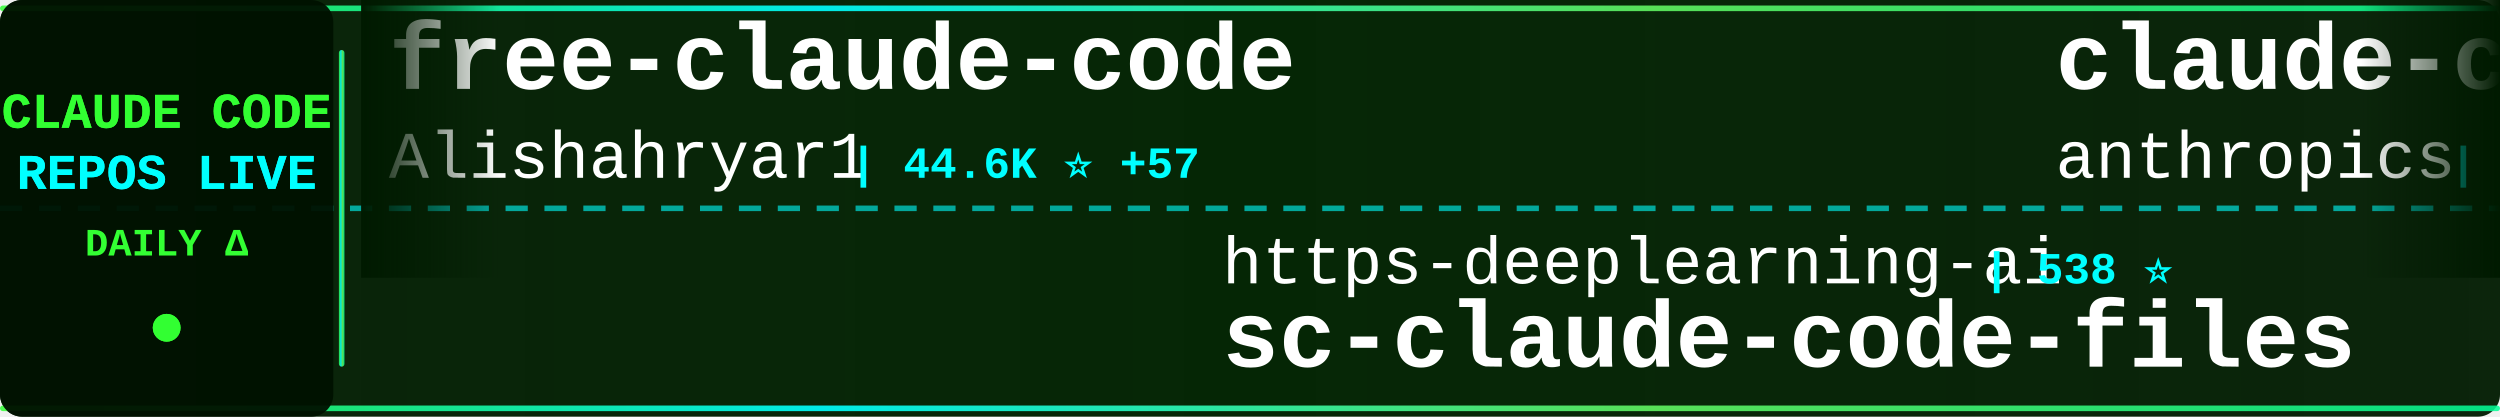
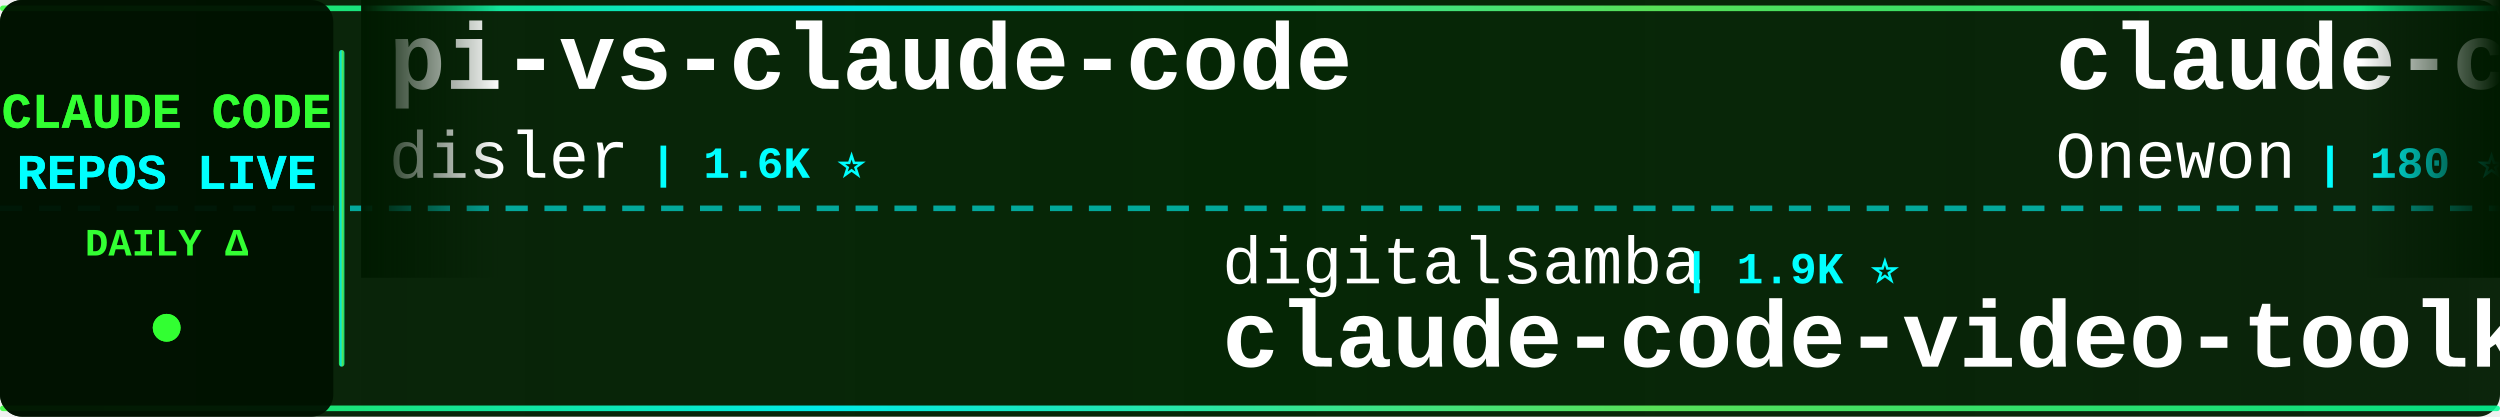
<svg xmlns="http://www.w3.org/2000/svg" width="900" height="150">
  <defs>
    <linearGradient id="tickerBg" x1="0%" y1="0%" x2="100%" y2="0%">
      <stop offset="0%" style="stop-color:#001a00;stop-opacity:0.95" />
      <stop offset="50%" style="stop-color:#002200;stop-opacity:0.98" />
      <stop offset="100%" style="stop-color:#001a00;stop-opacity:0.95" />
    </linearGradient>
    <linearGradient id="borderGrad" x1="0%" y1="0%" x2="100%" y2="0%">
      <stop offset="0%" style="stop-color:#33ff33;stop-opacity:0.85">
        <animate attributeName="stop-opacity" values="0.85;1;0.85" dur="2s" repeatCount="indefinite" />
      </stop>
      <stop offset="33%" style="stop-color:#00ffff;stop-opacity:0.9">
        <animate attributeName="stop-opacity" values="0.9;1;0.9" dur="2.2s" repeatCount="indefinite" />
      </stop>
      <stop offset="66%" style="stop-color:#66ff66;stop-opacity:0.85">
        <animate attributeName="stop-opacity" values="0.85;1;0.85" dur="1.8s" repeatCount="indefinite" />
      </stop>
      <stop offset="100%" style="stop-color:#00ff99;stop-opacity:0.85">
        <animate attributeName="stop-opacity" values="0.85;1;0.85" dur="2s" repeatCount="indefinite" />
      </stop>
    </linearGradient>
    <filter id="textGlow">
      <feGaussianBlur stdDeviation="0.1" result="coloredBlur" />
      <feMerge>
        <feMergeNode in="coloredBlur" />
        <feMergeNode in="SourceGraphic" />
      </feMerge>
    </filter>
    <filter id="metricGlow">
      <feGaussianBlur stdDeviation="0.2" result="coloredBlur" />
      <feMerge>
        <feMergeNode in="coloredBlur" />
        <feMergeNode in="SourceGraphic" />
      </feMerge>
    </filter>
    <linearGradient id="leftFade" x1="0%" y1="0%" x2="100%" y2="0%">
      <stop offset="0%" style="stop-color:#001a00;stop-opacity:1" />
      <stop offset="100%" style="stop-color:#001a00;stop-opacity:0" />
    </linearGradient>
    <linearGradient id="rightFade" x1="0%" y1="0%" x2="100%" y2="0%">
      <stop offset="0%" style="stop-color:#001a00;stop-opacity:0" />
      <stop offset="100%" style="stop-color:#001a00;stop-opacity:1" />
    </linearGradient>
  </defs>
  <rect width="900" height="150" fill="url(#tickerBg)" rx="8" />
  <rect x="0" y="2" width="900" height="2" fill="url(#borderGrad)" rx="1" />
  <rect x="0" y="146" width="900" height="2" fill="url(#borderGrad)" rx="1" />
  <line x1="0" y1="75" x2="900" y2="75" stroke="#00ffff" stroke-width="2" stroke-dasharray="8 6" opacity="0.6" />
  <rect x="0" y="0" width="120" height="150" fill="#001100" opacity="0.95" rx="8" />
  <text x="60" y="46" font-family="'Courier New', monospace" font-size="18" font-weight="bold" fill="#33ff33" text-anchor="middle" filter="url(#textGlow)">
    CLAUDE CODE
  </text>
  <text x="60" y="68" font-family="'Courier New', monospace" font-size="18" font-weight="bold" fill="#00ffff" text-anchor="middle" filter="url(#textGlow)">
    REPOS LIVE
  </text>
  <text x="60" y="92" font-family="'Courier New', monospace" font-size="14" font-weight="bold" fill="#33ff33" text-anchor="middle">
    DAILY Δ
  </text>
  <circle cx="60" cy="118" r="5" fill="#33ff33" filter="url(#metricGlow)">
    <animate attributeName="r" values="4;6;4" dur="1.5s" repeatCount="indefinite" />
    <animate attributeName="opacity" values="0.6;1;0.6" dur="1.5s" repeatCount="indefinite" />
  </circle>
  <rect x="122" y="18" width="2" height="114" fill="url(#borderGrad)" rx="1" />
  <clipPath id="tickerClip">
    <rect x="130" y="0" width="770" height="150" />
  </clipPath>
  <g clip-path="url(#tickerClip)">
    <g id="tickerItems">
      <animateTransform attributeName="transform" attributeType="XML" type="translate" from="0 0" to="-3000 0" dur="54s" repeatCount="indefinite" />
      <g transform="translate(0, 0)">
-         <text x="140" y="32" font-family="'Courier New', monospace" font-size="34" font-weight="bold" fill="#ffffff">free-claude-code</text>
-         <text x="140" y="64" font-family="'Courier New', monospace" font-size="24" font-weight="normal" fill="#ffffff" opacity="1.0">Alishahryar1</text>
-         <text x="306" y="64" font-family="'Courier New', monospace" font-size="16" font-weight="bold" fill="#00ffff"> | 44.6K ⭐ +57</text>
+         <text x="140" y="32" font-family="'Courier New', monospace" font-size="34" font-weight="bold" fill="#ffffff">pi-vs-claude-code</text>
+         <text x="140" y="64" font-family="'Courier New', monospace" font-size="24" font-weight="normal" fill="#ffffff" opacity="1.0">disler</text>
+         <text x="234" y="64" font-family="'Courier New', monospace" font-size="16" font-weight="bold" fill="#00ffff"> | 1.6K ⭐</text>
      </g>
      <g transform="translate(300, 0)">
-         <text x="140" y="102" font-family="'Courier New', monospace" font-size="24" font-weight="normal" fill="#ffffff" opacity="1.0">https-deeplearning-ai</text>
-         <text x="414" y="102" font-family="'Courier New', monospace" font-size="16" font-weight="bold" fill="#00ffff"> | 538 ⭐</text>
-         <text x="140" y="132" font-family="'Courier New', monospace" font-size="34" font-weight="bold" fill="#ffffff">sc-claude-code-files</text>
+         <text x="140" y="102" font-family="'Courier New', monospace" font-size="24" font-weight="normal" fill="#ffffff" opacity="1.0">digitalsamba</text>
+         <text x="306" y="102" font-family="'Courier New', monospace" font-size="16" font-weight="bold" fill="#00ffff"> | 1.9K ⭐</text>
+         <text x="140" y="132" font-family="'Courier New', monospace" font-size="34" font-weight="bold" fill="#ffffff">claude-code-video-toolki...</text>
      </g>
      <g transform="translate(600, 0)">
        <text x="140" y="32" font-family="'Courier New', monospace" font-size="34" font-weight="bold" fill="#ffffff">claude-code</text>
-         <text x="140" y="64" font-family="'Courier New', monospace" font-size="24" font-weight="normal" fill="#ffffff" opacity="1.0">anthropics</text>
-         <text x="282" y="64" font-family="'Courier New', monospace" font-size="16" font-weight="bold" fill="#00ffff"> | 140.5K ⭐ +38</text>
+         <text x="140" y="64" font-family="'Courier New', monospace" font-size="24" font-weight="normal" fill="#ffffff" opacity="1.0">Onewon</text>
+         <text x="234" y="64" font-family="'Courier New', monospace" font-size="16" font-weight="bold" fill="#00ffff"> | 180 ⭐</text>
      </g>
      <g transform="translate(900, 0)">
-         <text x="140" y="102" font-family="'Courier New', monospace" font-size="24" font-weight="normal" fill="#ffffff" opacity="1.0">VILA-Lab</text>
-         <text x="258" y="102" font-family="'Courier New', monospace" font-size="16" font-weight="bold" fill="#00ffff"> | 2.0K ⭐ +2</text>
-         <text x="140" y="132" font-family="'Courier New', monospace" font-size="34" font-weight="bold" fill="#ffffff">Dive-into-Claude-Code</text>
+         <text x="140" y="102" font-family="'Courier New', monospace" font-size="24" font-weight="normal" fill="#ffffff" opacity="1.0">jqueryscript</text>
+         <text x="306" y="102" font-family="'Courier New', monospace" font-size="16" font-weight="bold" fill="#00ffff"> | 490 ⭐</text>
+         <text x="140" y="132" font-family="'Courier New', monospace" font-size="34" font-weight="bold" fill="#ffffff">awesome-claude-code</text>
      </g>
      <g transform="translate(1200, 0)">
-         <text x="140" y="32" font-family="'Courier New', monospace" font-size="34" font-weight="bold" fill="#ffffff">ECC</text>
-         <text x="140" y="64" font-family="'Courier New', monospace" font-size="24" font-weight="normal" fill="#ffffff" opacity="1.0">affaan-m</text>
-         <text x="258" y="64" font-family="'Courier New', monospace" font-size="16" font-weight="bold" fill="#00ffff"> | 238.3K ⭐ +127</text>
+         <text x="140" y="32" font-family="'Courier New', monospace" font-size="34" font-weight="bold" fill="#ffffff">Claude-Code-Source-Study</text>
+         <text x="140" y="64" font-family="'Courier New', monospace" font-size="24" font-weight="normal" fill="#ffffff" opacity="1.0">luyao618</text>
+         <text x="258" y="64" font-family="'Courier New', monospace" font-size="16" font-weight="bold" fill="#00ffff"> | 1.6K ⭐</text>
      </g>
      <g transform="translate(1500, 0)">
-         <text x="140" y="102" font-family="'Courier New', monospace" font-size="24" font-weight="normal" fill="#ffffff" opacity="1.0">Windy3f3f3f3f</text>
-         <text x="318" y="102" font-family="'Courier New', monospace" font-size="16" font-weight="bold" fill="#00ffff"> | 3.4K ⭐ +1</text>
-         <text x="140" y="132" font-family="'Courier New', monospace" font-size="34" font-weight="bold" fill="#ffffff">how-claude-code-works</text>
+         <text x="140" y="102" font-family="'Courier New', monospace" font-size="24" font-weight="normal" fill="#ffffff" opacity="1.0">feiskyer</text>
+         <text x="258" y="102" font-family="'Courier New', monospace" font-size="16" font-weight="bold" fill="#00ffff"> | 1.6K ⭐ -1</text>
+         <text x="140" y="132" font-family="'Courier New', monospace" font-size="34" font-weight="bold" fill="#ffffff">claude-code-settings</text>
      </g>
      <g transform="translate(1800, 0)">
        <text x="140" y="32" font-family="'Courier New', monospace" font-size="34" font-weight="bold" fill="#ffffff">claude-code</text>
-         <text x="140" y="64" font-family="'Courier New', monospace" font-size="24" font-weight="normal" fill="#ffffff" opacity="1.0">alex000kim</text>
-         <text x="282" y="64" font-family="'Courier New', monospace" font-size="16" font-weight="bold" fill="#00ffff"> | 232 ⭐</text>
+         <text x="140" y="64" font-family="'Courier New', monospace" font-size="24" font-weight="normal" fill="#ffffff" opacity="1.0">RishabhK103</text>
+         <text x="294" y="64" font-family="'Courier New', monospace" font-size="16" font-weight="bold" fill="#00ffff"> | 106 ⭐</text>
      </g>
      <g transform="translate(2100, 0)">
-         <text x="140" y="102" font-family="'Courier New', monospace" font-size="24" font-weight="normal" fill="#ffffff" opacity="1.0">freestylefly</text>
-         <text x="306" y="102" font-family="'Courier New', monospace" font-size="16" font-weight="bold" fill="#00ffff"> | 128 ⭐</text>
-         <text x="140" y="132" font-family="'Courier New', monospace" font-size="34" font-weight="bold" fill="#ffffff">claude-code</text>
+         <text x="140" y="102" font-family="'Courier New', monospace" font-size="24" font-weight="normal" fill="#ffffff" opacity="1.0">darcyegb</text>
+         <text x="258" y="102" font-family="'Courier New', monospace" font-size="16" font-weight="bold" fill="#00ffff"> | 756 ⭐</text>
+         <text x="140" y="132" font-family="'Courier New', monospace" font-size="34" font-weight="bold" fill="#ffffff">ClaudeCodeAgents</text>
      </g>
      <g transform="translate(2400, 0)">
-         <text x="140" y="32" font-family="'Courier New', monospace" font-size="34" font-weight="bold" fill="#ffffff">claude-code-video-toolki...</text>
-         <text x="140" y="64" font-family="'Courier New', monospace" font-size="24" font-weight="normal" fill="#ffffff" opacity="1.0">digitalsamba</text>
-         <text x="306" y="64" font-family="'Courier New', monospace" font-size="16" font-weight="bold" fill="#00ffff"> | 1.9K ⭐ +1</text>
+         <text x="140" y="32" font-family="'Courier New', monospace" font-size="34" font-weight="bold" fill="#ffffff">claude-code-router</text>
+         <text x="140" y="64" font-family="'Courier New', monospace" font-size="24" font-weight="normal" fill="#ffffff" opacity="1.0">musistudio</text>
+         <text x="282" y="64" font-family="'Courier New', monospace" font-size="16" font-weight="bold" fill="#00ffff"> | 36.5K ⭐ +4</text>
      </g>
      <g transform="translate(2700, 0)">
-         <text x="140" y="102" font-family="'Courier New', monospace" font-size="24" font-weight="normal" fill="#ffffff" opacity="1.0">guanshan</text>
-         <text x="258" y="102" font-family="'Courier New', monospace" font-size="16" font-weight="bold" fill="#00ffff"> | 61 ⭐</text>
-         <text x="140" y="132" font-family="'Courier New', monospace" font-size="34" font-weight="bold" fill="#ffffff">ClaudeCode</text>
+         <text x="140" y="102" font-family="'Courier New', monospace" font-size="24" font-weight="normal" fill="#ffffff" opacity="1.0">777genius</text>
+         <text x="270" y="102" font-family="'Courier New', monospace" font-size="16" font-weight="bold" fill="#00ffff"> | 924 ⭐</text>
+         <text x="140" y="132" font-family="'Courier New', monospace" font-size="34" font-weight="bold" fill="#ffffff">claude-code-source-code</text>
      </g>
      <g transform="translate(3000, 0)">
-         <text x="140" y="32" font-family="'Courier New', monospace" font-size="34" font-weight="bold" fill="#ffffff">free-claude-code</text>
-         <text x="140" y="64" font-family="'Courier New', monospace" font-size="24" font-weight="normal" fill="#ffffff" opacity="1.0">Alishahryar1</text>
-         <text x="306" y="64" font-family="'Courier New', monospace" font-size="16" font-weight="bold" fill="#00ffff"> | 44.6K ⭐ +57</text>
+         <text x="140" y="32" font-family="'Courier New', monospace" font-size="34" font-weight="bold" fill="#ffffff">pi-vs-claude-code</text>
+         <text x="140" y="64" font-family="'Courier New', monospace" font-size="24" font-weight="normal" fill="#ffffff" opacity="1.0">disler</text>
+         <text x="234" y="64" font-family="'Courier New', monospace" font-size="16" font-weight="bold" fill="#00ffff"> | 1.6K ⭐</text>
      </g>
      <g transform="translate(3300, 0)">
-         <text x="140" y="102" font-family="'Courier New', monospace" font-size="24" font-weight="normal" fill="#ffffff" opacity="1.0">https-deeplearning-ai</text>
-         <text x="414" y="102" font-family="'Courier New', monospace" font-size="16" font-weight="bold" fill="#00ffff"> | 538 ⭐</text>
-         <text x="140" y="132" font-family="'Courier New', monospace" font-size="34" font-weight="bold" fill="#ffffff">sc-claude-code-files</text>
+         <text x="140" y="102" font-family="'Courier New', monospace" font-size="24" font-weight="normal" fill="#ffffff" opacity="1.0">digitalsamba</text>
+         <text x="306" y="102" font-family="'Courier New', monospace" font-size="16" font-weight="bold" fill="#00ffff"> | 1.9K ⭐</text>
+         <text x="140" y="132" font-family="'Courier New', monospace" font-size="34" font-weight="bold" fill="#ffffff">claude-code-video-toolki...</text>
      </g>
      <g transform="translate(3600, 0)">
        <text x="140" y="32" font-family="'Courier New', monospace" font-size="34" font-weight="bold" fill="#ffffff">claude-code</text>
-         <text x="140" y="64" font-family="'Courier New', monospace" font-size="24" font-weight="normal" fill="#ffffff" opacity="1.0">anthropics</text>
-         <text x="282" y="64" font-family="'Courier New', monospace" font-size="16" font-weight="bold" fill="#00ffff"> | 140.5K ⭐ +38</text>
+         <text x="140" y="64" font-family="'Courier New', monospace" font-size="24" font-weight="normal" fill="#ffffff" opacity="1.0">Onewon</text>
+         <text x="234" y="64" font-family="'Courier New', monospace" font-size="16" font-weight="bold" fill="#00ffff"> | 180 ⭐</text>
      </g>
      <g transform="translate(3900, 0)">
-         <text x="140" y="102" font-family="'Courier New', monospace" font-size="24" font-weight="normal" fill="#ffffff" opacity="1.0">VILA-Lab</text>
-         <text x="258" y="102" font-family="'Courier New', monospace" font-size="16" font-weight="bold" fill="#00ffff"> | 2.0K ⭐ +2</text>
-         <text x="140" y="132" font-family="'Courier New', monospace" font-size="34" font-weight="bold" fill="#ffffff">Dive-into-Claude-Code</text>
+         <text x="140" y="102" font-family="'Courier New', monospace" font-size="24" font-weight="normal" fill="#ffffff" opacity="1.0">jqueryscript</text>
+         <text x="306" y="102" font-family="'Courier New', monospace" font-size="16" font-weight="bold" fill="#00ffff"> | 490 ⭐</text>
+         <text x="140" y="132" font-family="'Courier New', monospace" font-size="34" font-weight="bold" fill="#ffffff">awesome-claude-code</text>
      </g>
    </g>
  </g>
  <rect x="130" y="0" width="50" height="100" fill="url(#leftFade)" />
  <rect x="850" y="0" width="50" height="100" fill="url(#rightFade)" />
</svg>
